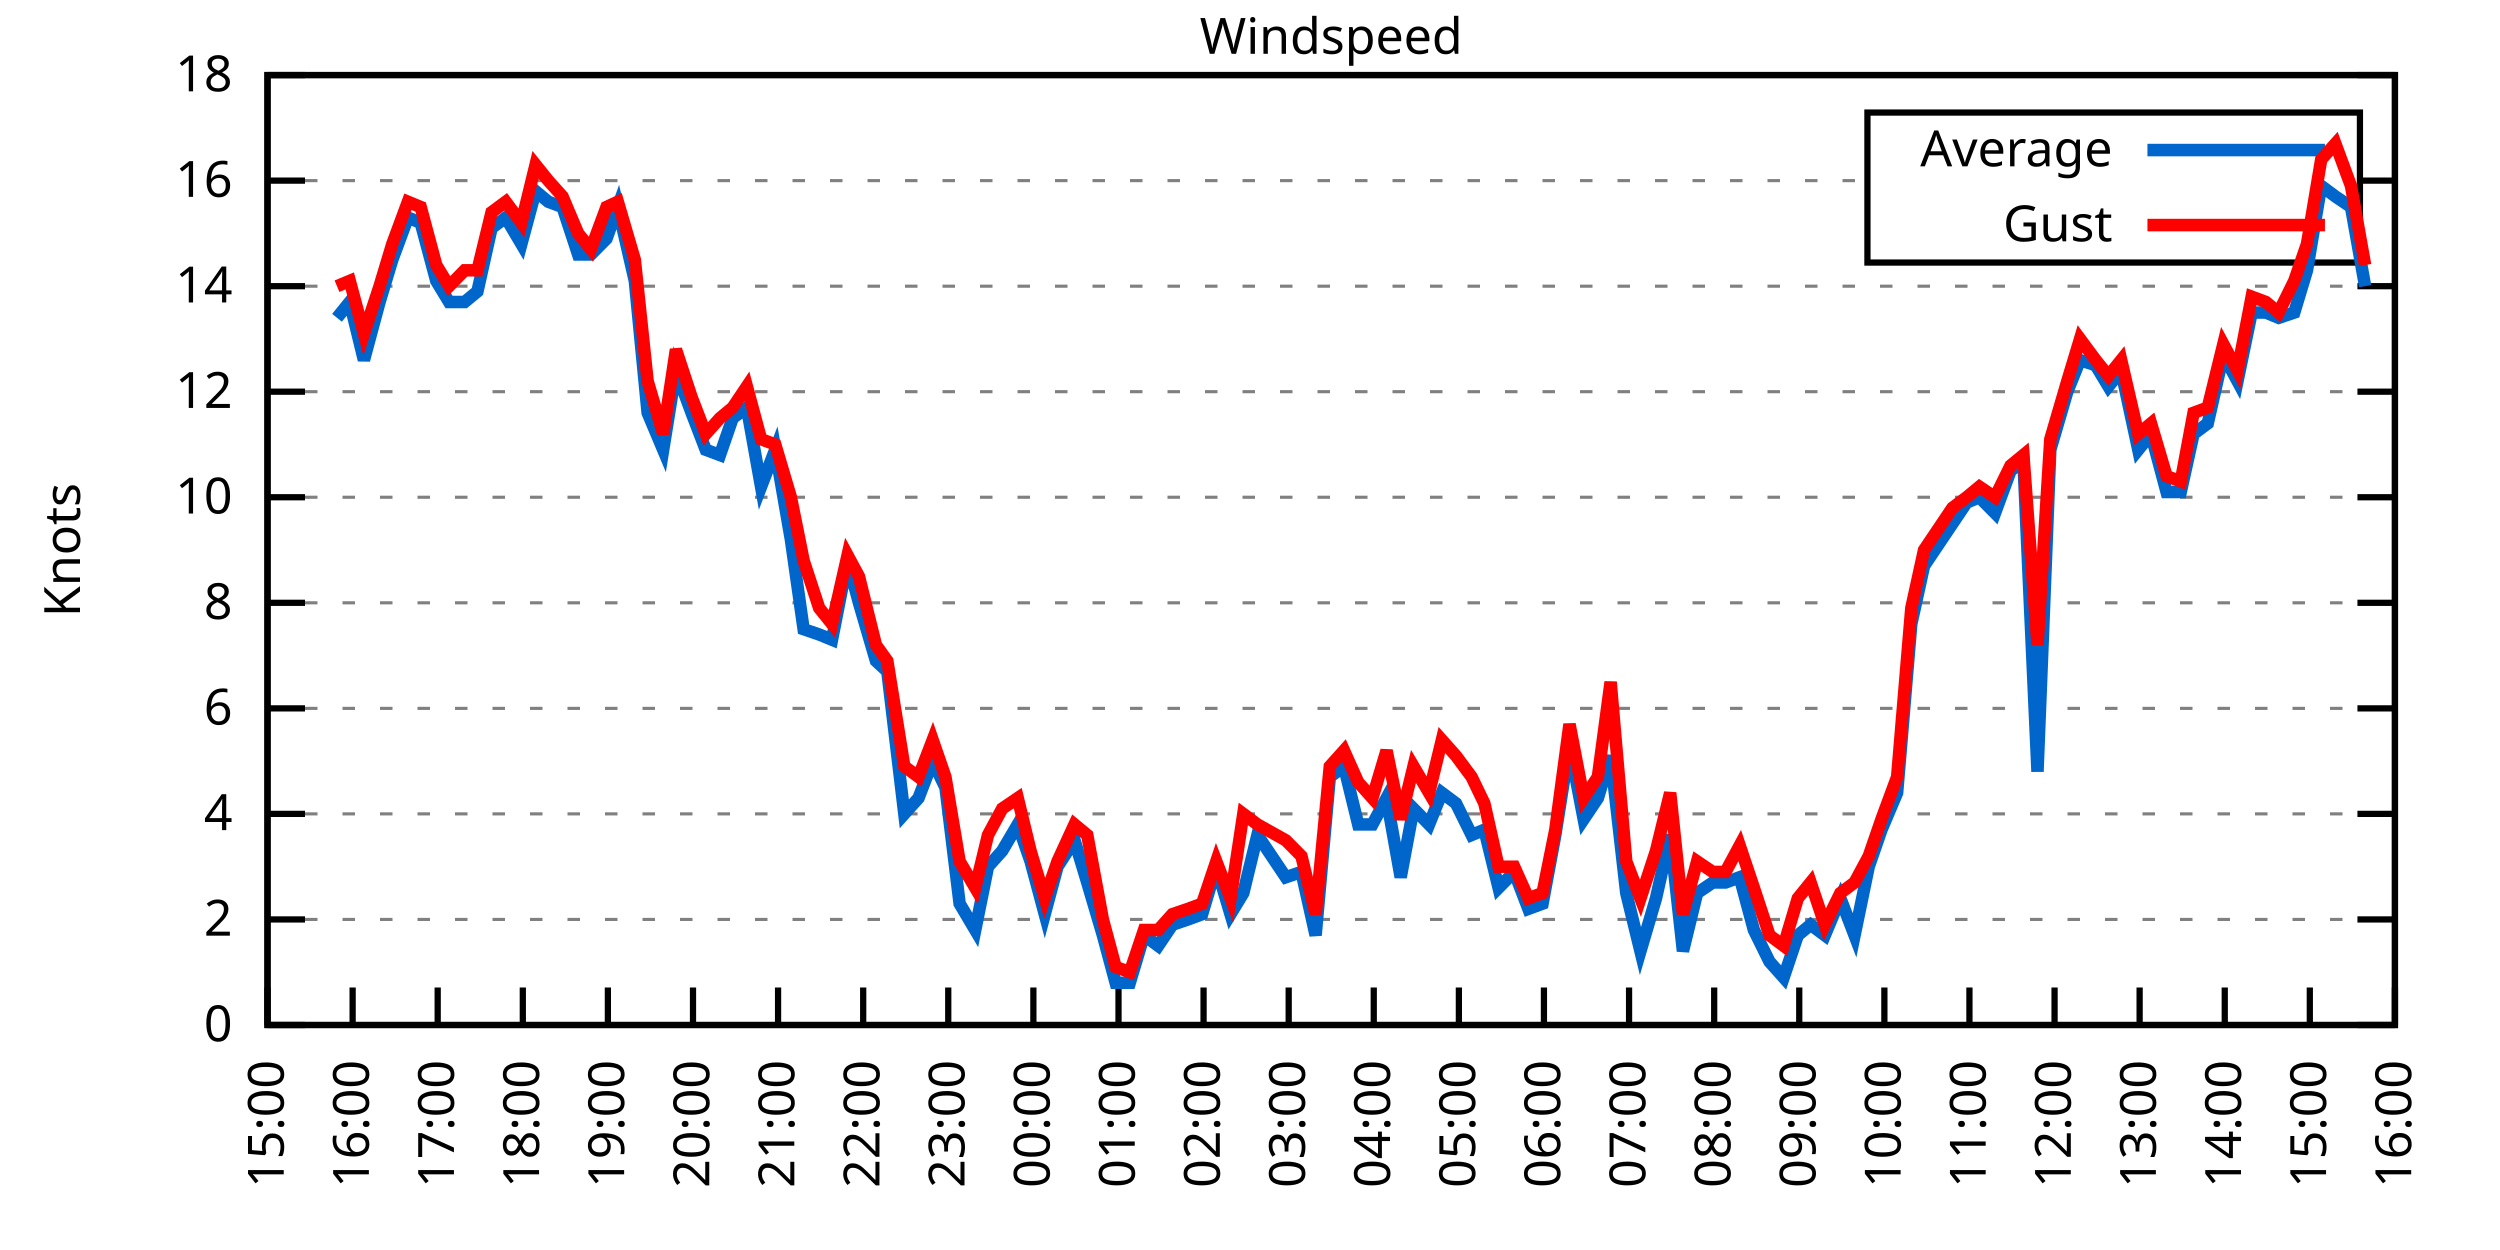
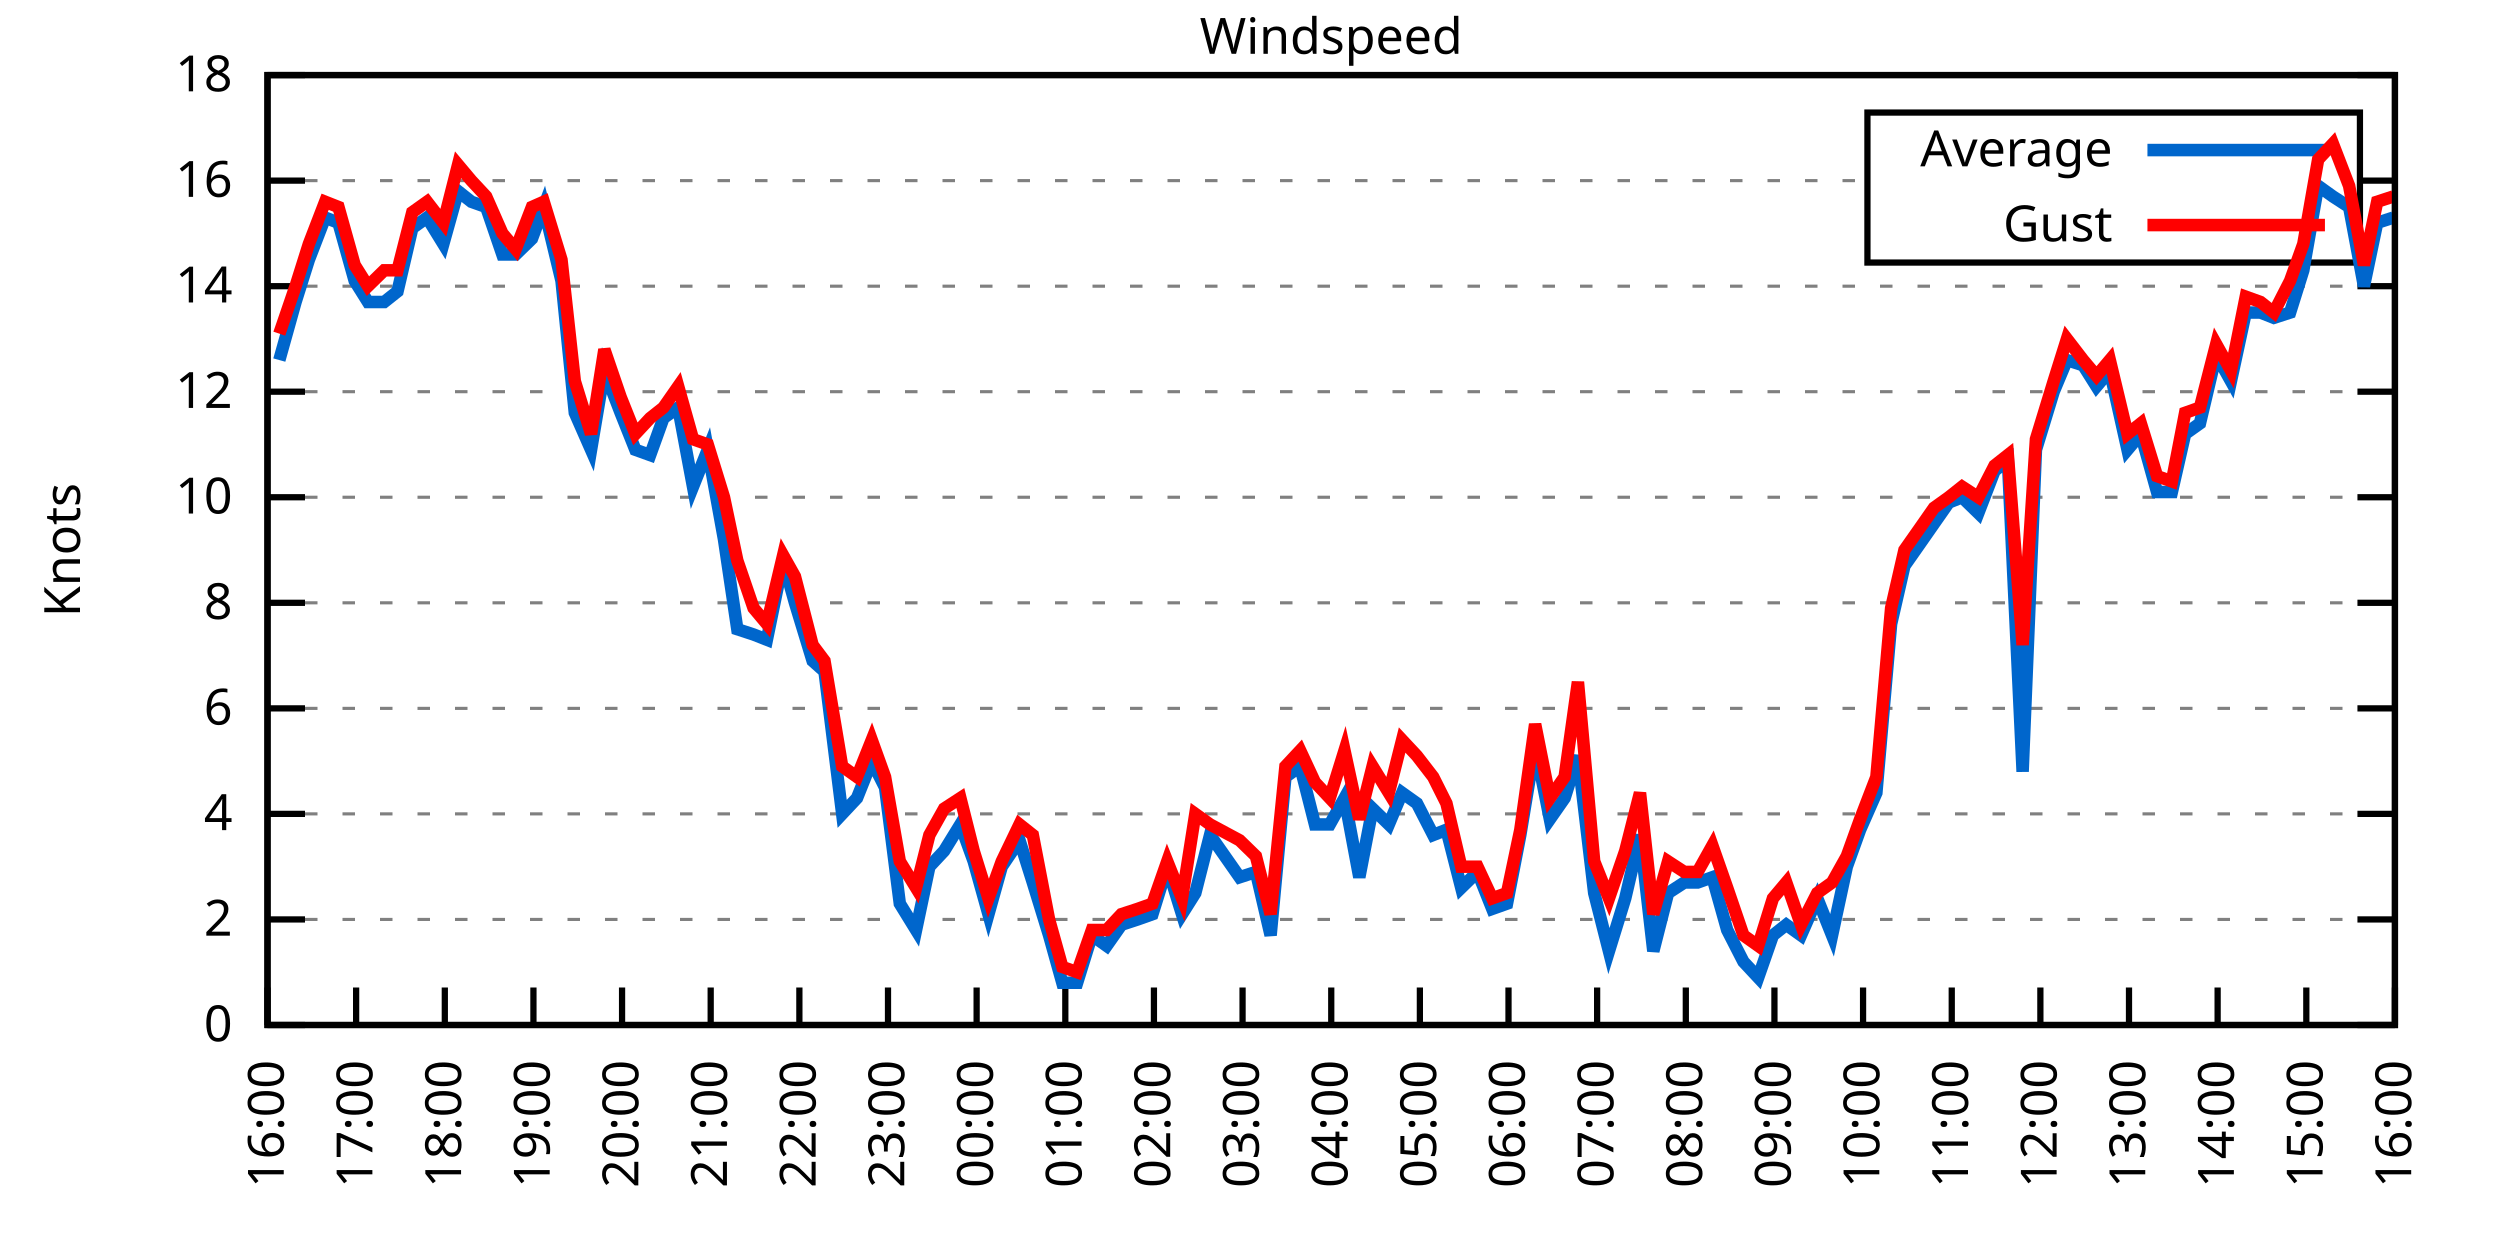
<svg xmlns="http://www.w3.org/2000/svg" xmlns:xlink="http://www.w3.org/1999/xlink" width="400" height="200" viewBox="0 0 400 200">
  <g id="gnuplot_canvas">
    <rect x="0" y="0" width="400" height="200" fill="none" />
    <defs>
      <circle id="gpDot" r="0.5" stroke-width="0.5" stroke="currentColor" />
      <path id="gpPt0" stroke-width="0.333" stroke="currentColor" d="M-1,0 h2 M0,-1 v2" />
      <path id="gpPt1" stroke-width="0.333" stroke="currentColor" d="M-1,-1 L1,1 M1,-1 L-1,1" />
      <path id="gpPt2" stroke-width="0.333" stroke="currentColor" d="M-1,0 L1,0 M0,-1 L0,1 M-1,-1 L1,1 M-1,1 L1,-1" />
      <rect id="gpPt3" stroke-width="0.333" stroke="currentColor" x="-1" y="-1" width="2" height="2" />
      <rect id="gpPt4" stroke-width="0.333" stroke="currentColor" fill="currentColor" x="-1" y="-1" width="2" height="2" />
      <circle id="gpPt5" stroke-width="0.333" stroke="currentColor" cx="0" cy="0" r="1" />
      <use xlink:href="#gpPt5" id="gpPt6" fill="currentColor" stroke="none" />
      <path id="gpPt7" stroke-width="0.333" stroke="currentColor" d="M0,-1.33 L-1.33,0.67 L1.33,0.67 z" />
      <use xlink:href="#gpPt7" id="gpPt8" fill="currentColor" stroke="none" />
      <use xlink:href="#gpPt7" id="gpPt9" stroke="currentColor" transform="rotate(180)" />
      <use xlink:href="#gpPt9" id="gpPt10" fill="currentColor" stroke="none" />
      <use xlink:href="#gpPt3" id="gpPt11" stroke="currentColor" transform="rotate(45)" />
      <use xlink:href="#gpPt11" id="gpPt12" fill="currentColor" stroke="none" />
      <path id="gpPt13" stroke-width="0.333" stroke="currentColor" d="M0,1.330 L1.265,0.411 L0.782,-1.067 L-0.782,-1.076 L-1.265,0.411 z" />
      <use xlink:href="#gpPt13" id="gpPt14" fill="currentColor" stroke="none" />
      <filter id="textbox" filterUnits="objectBoundingBox" x="0" y="0" height="1" width="1">
        <feFlood flood-color="white" flood-opacity="1" result="bgnd" />
        <feComposite in="SourceGraphic" in2="bgnd" operator="atop" />
      </filter>
      <filter id="greybox" filterUnits="objectBoundingBox" x="0" y="0" height="1" width="1">
        <feFlood flood-color="lightgrey" flood-opacity="1" result="grey" />
        <feComposite in="SourceGraphic" in2="grey" operator="atop" />
      </filter>
    </defs>
    <g fill="none" color="white" stroke="currentColor" stroke-width="1.00" stroke-linecap="butt" stroke-linejoin="miter">
</g>
    <g fill="none" color="black" stroke="currentColor" stroke-width="1.00" stroke-linecap="butt" stroke-linejoin="miter">
      <g stroke="none" shape-rendering="crispEdges">
        <polygon fill="rgb(255, 255, 255)" points="42.80,164.00 383.18,164.00 383.18,12.02 42.80,12.02 " />
      </g>
    </g>
    <g fill="none" color="black" stroke="currentColor" stroke-width="1.00" stroke-linecap="butt" stroke-linejoin="miter">
</g>
    <g fill="none" color="black" stroke="black" stroke-width="0.50" stroke-linecap="butt" stroke-linejoin="miter">
</g>
    <g fill="none" color="gray" stroke="currentColor" stroke-width="0.50" stroke-linecap="butt" stroke-linejoin="miter">
      <path stroke="gray" stroke-dasharray="2,4" class="gridline" d="M42.80,164.00 L383.19,164.00  " />
    </g>
    <g fill="none" color="gray" stroke="gray" stroke-width="1.00" stroke-linecap="butt" stroke-linejoin="miter">
</g>
    <g fill="none" color="black" stroke="currentColor" stroke-width="1.00" stroke-linecap="butt" stroke-linejoin="miter">
      <path stroke="black" d="M42.80,164.00 L48.80,164.00 M383.19,164.00 L377.19,164.00  " />
      <g transform="translate(37.20,166.60)" stroke="none" fill="black" font-family="Sans" font-size="8.00" text-anchor="end">
        <text>
          <tspan font-family="Sans"> 0</tspan>
        </text>
      </g>
    </g>
    <g fill="none" color="black" stroke="currentColor" stroke-width="1.00" stroke-linecap="butt" stroke-linejoin="miter">
</g>
    <g fill="none" color="black" stroke="black" stroke-width="0.50" stroke-linecap="butt" stroke-linejoin="miter">
</g>
    <g fill="none" color="gray" stroke="currentColor" stroke-width="0.50" stroke-linecap="butt" stroke-linejoin="miter">
      <path stroke="gray" stroke-dasharray="2,4" class="gridline" d="M42.80,147.11 L383.19,147.11  " />
    </g>
    <g fill="none" color="gray" stroke="gray" stroke-width="1.00" stroke-linecap="butt" stroke-linejoin="miter">
</g>
    <g fill="none" color="black" stroke="currentColor" stroke-width="1.00" stroke-linecap="butt" stroke-linejoin="miter">
      <path stroke="black" d="M42.80,147.11 L48.80,147.11 M383.19,147.11 L377.19,147.11  " />
      <g transform="translate(37.20,149.71)" stroke="none" fill="black" font-family="Sans" font-size="8.00" text-anchor="end">
        <text>
          <tspan font-family="Sans"> 2</tspan>
        </text>
      </g>
    </g>
    <g fill="none" color="black" stroke="currentColor" stroke-width="1.00" stroke-linecap="butt" stroke-linejoin="miter">
</g>
    <g fill="none" color="black" stroke="black" stroke-width="0.50" stroke-linecap="butt" stroke-linejoin="miter">
</g>
    <g fill="none" color="gray" stroke="currentColor" stroke-width="0.50" stroke-linecap="butt" stroke-linejoin="miter">
      <path stroke="gray" stroke-dasharray="2,4" class="gridline" d="M42.80,130.22 L383.19,130.22  " />
    </g>
    <g fill="none" color="gray" stroke="gray" stroke-width="1.00" stroke-linecap="butt" stroke-linejoin="miter">
</g>
    <g fill="none" color="black" stroke="currentColor" stroke-width="1.00" stroke-linecap="butt" stroke-linejoin="miter">
      <path stroke="black" d="M42.80,130.22 L48.80,130.22 M383.19,130.22 L377.19,130.22  " />
      <g transform="translate(37.20,132.82)" stroke="none" fill="black" font-family="Sans" font-size="8.00" text-anchor="end">
        <text>
          <tspan font-family="Sans"> 4</tspan>
        </text>
      </g>
    </g>
    <g fill="none" color="black" stroke="currentColor" stroke-width="1.00" stroke-linecap="butt" stroke-linejoin="miter">
</g>
    <g fill="none" color="black" stroke="black" stroke-width="0.50" stroke-linecap="butt" stroke-linejoin="miter">
</g>
    <g fill="none" color="gray" stroke="currentColor" stroke-width="0.50" stroke-linecap="butt" stroke-linejoin="miter">
      <path stroke="gray" stroke-dasharray="2,4" class="gridline" d="M42.80,113.34 L383.19,113.34  " />
    </g>
    <g fill="none" color="gray" stroke="gray" stroke-width="1.00" stroke-linecap="butt" stroke-linejoin="miter">
</g>
    <g fill="none" color="black" stroke="currentColor" stroke-width="1.00" stroke-linecap="butt" stroke-linejoin="miter">
      <path stroke="black" d="M42.80,113.34 L48.80,113.34 M383.19,113.34 L377.19,113.34  " />
      <g transform="translate(37.20,115.94)" stroke="none" fill="black" font-family="Sans" font-size="8.00" text-anchor="end">
        <text>
          <tspan font-family="Sans"> 6</tspan>
        </text>
      </g>
    </g>
    <g fill="none" color="black" stroke="currentColor" stroke-width="1.00" stroke-linecap="butt" stroke-linejoin="miter">
</g>
    <g fill="none" color="black" stroke="black" stroke-width="0.50" stroke-linecap="butt" stroke-linejoin="miter">
</g>
    <g fill="none" color="gray" stroke="currentColor" stroke-width="0.50" stroke-linecap="butt" stroke-linejoin="miter">
      <path stroke="gray" stroke-dasharray="2,4" class="gridline" d="M42.80,96.45 L383.19,96.45  " />
    </g>
    <g fill="none" color="gray" stroke="gray" stroke-width="1.00" stroke-linecap="butt" stroke-linejoin="miter">
</g>
    <g fill="none" color="black" stroke="currentColor" stroke-width="1.00" stroke-linecap="butt" stroke-linejoin="miter">
      <path stroke="black" d="M42.80,96.45 L48.80,96.45 M383.19,96.45 L377.19,96.45  " />
      <g transform="translate(37.20,99.05)" stroke="none" fill="black" font-family="Sans" font-size="8.00" text-anchor="end">
        <text>
          <tspan font-family="Sans"> 8</tspan>
        </text>
      </g>
    </g>
    <g fill="none" color="black" stroke="currentColor" stroke-width="1.00" stroke-linecap="butt" stroke-linejoin="miter">
</g>
    <g fill="none" color="black" stroke="black" stroke-width="0.50" stroke-linecap="butt" stroke-linejoin="miter">
</g>
    <g fill="none" color="gray" stroke="currentColor" stroke-width="0.50" stroke-linecap="butt" stroke-linejoin="miter">
      <path stroke="gray" stroke-dasharray="2,4" class="gridline" d="M42.80,79.56 L383.19,79.56  " />
    </g>
    <g fill="none" color="gray" stroke="gray" stroke-width="1.00" stroke-linecap="butt" stroke-linejoin="miter">
</g>
    <g fill="none" color="black" stroke="currentColor" stroke-width="1.00" stroke-linecap="butt" stroke-linejoin="miter">
      <path stroke="black" d="M42.80,79.56 L48.80,79.56 M383.19,79.56 L377.19,79.56  " />
      <g transform="translate(37.20,82.16)" stroke="none" fill="black" font-family="Sans" font-size="8.00" text-anchor="end">
        <text>
          <tspan font-family="Sans"> 10</tspan>
        </text>
      </g>
    </g>
    <g fill="none" color="black" stroke="currentColor" stroke-width="1.00" stroke-linecap="butt" stroke-linejoin="miter">
</g>
    <g fill="none" color="black" stroke="black" stroke-width="0.50" stroke-linecap="butt" stroke-linejoin="miter">
</g>
    <g fill="none" color="gray" stroke="currentColor" stroke-width="0.50" stroke-linecap="butt" stroke-linejoin="miter">
      <path stroke="gray" stroke-dasharray="2,4" class="gridline" d="M42.80,62.67 L383.19,62.67  " />
    </g>
    <g fill="none" color="gray" stroke="gray" stroke-width="1.00" stroke-linecap="butt" stroke-linejoin="miter">
</g>
    <g fill="none" color="black" stroke="currentColor" stroke-width="1.00" stroke-linecap="butt" stroke-linejoin="miter">
      <path stroke="black" d="M42.80,62.67 L48.80,62.67 M383.19,62.67 L377.19,62.67  " />
      <g transform="translate(37.20,65.27)" stroke="none" fill="black" font-family="Sans" font-size="8.00" text-anchor="end">
        <text>
          <tspan font-family="Sans"> 12</tspan>
        </text>
      </g>
    </g>
    <g fill="none" color="black" stroke="currentColor" stroke-width="1.00" stroke-linecap="butt" stroke-linejoin="miter">
</g>
    <g fill="none" color="black" stroke="black" stroke-width="0.50" stroke-linecap="butt" stroke-linejoin="miter">
</g>
    <g fill="none" color="gray" stroke="currentColor" stroke-width="0.50" stroke-linecap="butt" stroke-linejoin="miter">
      <path stroke="gray" stroke-dasharray="2,4" class="gridline" d="M42.80,45.79 L383.19,45.79  " />
    </g>
    <g fill="none" color="gray" stroke="gray" stroke-width="1.00" stroke-linecap="butt" stroke-linejoin="miter">
</g>
    <g fill="none" color="black" stroke="currentColor" stroke-width="1.00" stroke-linecap="butt" stroke-linejoin="miter">
      <path stroke="black" d="M42.80,45.79 L48.80,45.79 M383.19,45.79 L377.19,45.79  " />
      <g transform="translate(37.20,48.39)" stroke="none" fill="black" font-family="Sans" font-size="8.00" text-anchor="end">
        <text>
          <tspan font-family="Sans"> 14</tspan>
        </text>
      </g>
    </g>
    <g fill="none" color="black" stroke="currentColor" stroke-width="1.00" stroke-linecap="butt" stroke-linejoin="miter">
</g>
    <g fill="none" color="black" stroke="black" stroke-width="0.50" stroke-linecap="butt" stroke-linejoin="miter">
</g>
    <g fill="none" color="gray" stroke="currentColor" stroke-width="0.50" stroke-linecap="butt" stroke-linejoin="miter">
      <path stroke="gray" stroke-dasharray="2,4" class="gridline" d="M42.80,28.90 L298.79,28.90 M377.59,28.90 L383.19,28.90  " />
    </g>
    <g fill="none" color="gray" stroke="gray" stroke-width="1.00" stroke-linecap="butt" stroke-linejoin="miter">
</g>
    <g fill="none" color="black" stroke="currentColor" stroke-width="1.00" stroke-linecap="butt" stroke-linejoin="miter">
      <path stroke="black" d="M42.80,28.90 L48.80,28.90 M383.19,28.90 L377.19,28.90  " />
      <g transform="translate(37.20,31.50)" stroke="none" fill="black" font-family="Sans" font-size="8.00" text-anchor="end">
        <text>
          <tspan font-family="Sans"> 16</tspan>
        </text>
      </g>
    </g>
    <g fill="none" color="black" stroke="currentColor" stroke-width="1.00" stroke-linecap="butt" stroke-linejoin="miter">
</g>
    <g fill="none" color="black" stroke="black" stroke-width="0.50" stroke-linecap="butt" stroke-linejoin="miter">
</g>
    <g fill="none" color="gray" stroke="currentColor" stroke-width="0.50" stroke-linecap="butt" stroke-linejoin="miter">
      <path stroke="gray" stroke-dasharray="2,4" class="gridline" d="M42.80,12.01 L383.19,12.01  " />
    </g>
    <g fill="none" color="gray" stroke="gray" stroke-width="1.00" stroke-linecap="butt" stroke-linejoin="miter">
</g>
    <g fill="none" color="black" stroke="currentColor" stroke-width="1.00" stroke-linecap="butt" stroke-linejoin="miter">
      <path stroke="black" d="M42.80,12.01 L48.80,12.01 M383.19,12.01 L377.19,12.01  " />
      <g transform="translate(37.20,14.61)" stroke="none" fill="black" font-family="Sans" font-size="8.00" text-anchor="end">
        <text>
          <tspan font-family="Sans"> 18</tspan>
        </text>
      </g>
    </g>
    <g fill="none" color="black" stroke="currentColor" stroke-width="1.00" stroke-linecap="butt" stroke-linejoin="miter">
      <path stroke="black" d="M42.80,164.00 L42.80,158.00  " />
      <g transform="translate(45.40,169.60) rotate(270.00)" stroke="none" fill="black" font-family="Sans" font-size="8.00" text-anchor="end">
        <text>
-           <tspan font-family="Sans">15:00</tspan>
-         </text>
-       </g>
-     </g>
-     <g fill="none" color="black" stroke="currentColor" stroke-width="1.00" stroke-linecap="butt" stroke-linejoin="miter">
-       <path stroke="black" d="M56.42,164.00 L56.42,158.00  " />
-       <g transform="translate(59.02,169.60) rotate(270.00)" stroke="none" fill="black" font-family="Sans" font-size="8.00" text-anchor="end">
-         <text>
          <tspan font-family="Sans">16:00</tspan>
        </text>
      </g>
    </g>
    <g fill="none" color="black" stroke="currentColor" stroke-width="1.00" stroke-linecap="butt" stroke-linejoin="miter">
-       <path stroke="black" d="M70.03,164.00 L70.03,158.00  " />
-       <g transform="translate(72.63,169.60) rotate(270.00)" stroke="none" fill="black" font-family="Sans" font-size="8.00" text-anchor="end">
+       <path stroke="black" d="M56.98,164.00 L56.98,158.00  " />
+       <g transform="translate(59.58,169.60) rotate(270.00)" stroke="none" fill="black" font-family="Sans" font-size="8.00" text-anchor="end">
        <text>
          <tspan font-family="Sans">17:00</tspan>
        </text>
      </g>
    </g>
    <g fill="none" color="black" stroke="currentColor" stroke-width="1.00" stroke-linecap="butt" stroke-linejoin="miter">
-       <path stroke="black" d="M83.65,164.00 L83.65,158.00  " />
-       <g transform="translate(86.25,169.60) rotate(270.00)" stroke="none" fill="black" font-family="Sans" font-size="8.00" text-anchor="end">
+       <path stroke="black" d="M71.17,164.00 L71.17,158.00  " />
+       <g transform="translate(73.77,169.60) rotate(270.00)" stroke="none" fill="black" font-family="Sans" font-size="8.00" text-anchor="end">
        <text>
          <tspan font-family="Sans">18:00</tspan>
        </text>
      </g>
    </g>
    <g fill="none" color="black" stroke="currentColor" stroke-width="1.00" stroke-linecap="butt" stroke-linejoin="miter">
-       <path stroke="black" d="M97.26,164.00 L97.26,158.00  " />
-       <g transform="translate(99.86,169.60) rotate(270.00)" stroke="none" fill="black" font-family="Sans" font-size="8.00" text-anchor="end">
+       <path stroke="black" d="M85.35,164.00 L85.35,158.00  " />
+       <g transform="translate(87.95,169.60) rotate(270.00)" stroke="none" fill="black" font-family="Sans" font-size="8.00" text-anchor="end">
        <text>
          <tspan font-family="Sans">19:00</tspan>
        </text>
      </g>
    </g>
    <g fill="none" color="black" stroke="currentColor" stroke-width="1.00" stroke-linecap="butt" stroke-linejoin="miter">
-       <path stroke="black" d="M110.88,164.00 L110.88,158.00  " />
-       <g transform="translate(113.48,169.60) rotate(270.00)" stroke="none" fill="black" font-family="Sans" font-size="8.00" text-anchor="end">
+       <path stroke="black" d="M99.53,164.00 L99.53,158.00  " />
+       <g transform="translate(102.13,169.60) rotate(270.00)" stroke="none" fill="black" font-family="Sans" font-size="8.00" text-anchor="end">
        <text>
          <tspan font-family="Sans">20:00</tspan>
        </text>
      </g>
    </g>
    <g fill="none" color="black" stroke="currentColor" stroke-width="1.00" stroke-linecap="butt" stroke-linejoin="miter">
-       <path stroke="black" d="M124.49,164.00 L124.49,158.00  " />
-       <g transform="translate(127.09,169.60) rotate(270.00)" stroke="none" fill="black" font-family="Sans" font-size="8.00" text-anchor="end">
+       <path stroke="black" d="M113.71,164.00 L113.71,158.00  " />
+       <g transform="translate(116.31,169.60) rotate(270.00)" stroke="none" fill="black" font-family="Sans" font-size="8.00" text-anchor="end">
        <text>
          <tspan font-family="Sans">21:00</tspan>
        </text>
      </g>
    </g>
    <g fill="none" color="black" stroke="currentColor" stroke-width="1.00" stroke-linecap="butt" stroke-linejoin="miter">
-       <path stroke="black" d="M138.11,164.00 L138.11,158.00  " />
-       <g transform="translate(140.71,169.60) rotate(270.00)" stroke="none" fill="black" font-family="Sans" font-size="8.00" text-anchor="end">
+       <path stroke="black" d="M127.90,164.00 L127.90,158.00  " />
+       <g transform="translate(130.50,169.60) rotate(270.00)" stroke="none" fill="black" font-family="Sans" font-size="8.00" text-anchor="end">
        <text>
          <tspan font-family="Sans">22:00</tspan>
        </text>
      </g>
    </g>
    <g fill="none" color="black" stroke="currentColor" stroke-width="1.00" stroke-linecap="butt" stroke-linejoin="miter">
-       <path stroke="black" d="M151.72,164.00 L151.72,158.00  " />
-       <g transform="translate(154.32,169.60) rotate(270.00)" stroke="none" fill="black" font-family="Sans" font-size="8.00" text-anchor="end">
+       <path stroke="black" d="M142.08,164.00 L142.08,158.00  " />
+       <g transform="translate(144.68,169.60) rotate(270.00)" stroke="none" fill="black" font-family="Sans" font-size="8.00" text-anchor="end">
        <text>
          <tspan font-family="Sans">23:00</tspan>
        </text>
      </g>
    </g>
    <g fill="none" color="black" stroke="currentColor" stroke-width="1.00" stroke-linecap="butt" stroke-linejoin="miter">
-       <path stroke="black" d="M165.34,164.00 L165.34,158.00  " />
-       <g transform="translate(167.94,169.60) rotate(270.00)" stroke="none" fill="black" font-family="Sans" font-size="8.00" text-anchor="end">
+       <path stroke="black" d="M156.26,164.00 L156.26,158.00  " />
+       <g transform="translate(158.86,169.60) rotate(270.00)" stroke="none" fill="black" font-family="Sans" font-size="8.00" text-anchor="end">
        <text>
          <tspan font-family="Sans">00:00</tspan>
        </text>
      </g>
    </g>
    <g fill="none" color="black" stroke="currentColor" stroke-width="1.00" stroke-linecap="butt" stroke-linejoin="miter">
-       <path stroke="black" d="M178.96,164.00 L178.96,158.00  " />
-       <g transform="translate(181.56,169.60) rotate(270.00)" stroke="none" fill="black" font-family="Sans" font-size="8.00" text-anchor="end">
+       <path stroke="black" d="M170.45,164.00 L170.45,158.00  " />
+       <g transform="translate(173.05,169.60) rotate(270.00)" stroke="none" fill="black" font-family="Sans" font-size="8.00" text-anchor="end">
        <text>
          <tspan font-family="Sans">01:00</tspan>
        </text>
      </g>
    </g>
    <g fill="none" color="black" stroke="currentColor" stroke-width="1.00" stroke-linecap="butt" stroke-linejoin="miter">
-       <path stroke="black" d="M192.57,164.00 L192.57,158.00  " />
-       <g transform="translate(195.17,169.60) rotate(270.00)" stroke="none" fill="black" font-family="Sans" font-size="8.00" text-anchor="end">
+       <path stroke="black" d="M184.63,164.00 L184.63,158.00  " />
+       <g transform="translate(187.23,169.60) rotate(270.00)" stroke="none" fill="black" font-family="Sans" font-size="8.00" text-anchor="end">
        <text>
          <tspan font-family="Sans">02:00</tspan>
        </text>
      </g>
    </g>
    <g fill="none" color="black" stroke="currentColor" stroke-width="1.00" stroke-linecap="butt" stroke-linejoin="miter">
-       <path stroke="black" d="M206.19,164.00 L206.19,158.00  " />
-       <g transform="translate(208.79,169.60) rotate(270.00)" stroke="none" fill="black" font-family="Sans" font-size="8.00" text-anchor="end">
+       <path stroke="black" d="M198.81,164.00 L198.81,158.00  " />
+       <g transform="translate(201.41,169.60) rotate(270.00)" stroke="none" fill="black" font-family="Sans" font-size="8.00" text-anchor="end">
        <text>
          <tspan font-family="Sans">03:00</tspan>
        </text>
      </g>
    </g>
    <g fill="none" color="black" stroke="currentColor" stroke-width="1.00" stroke-linecap="butt" stroke-linejoin="miter">
-       <path stroke="black" d="M219.80,164.00 L219.80,158.00  " />
-       <g transform="translate(222.40,169.60) rotate(270.00)" stroke="none" fill="black" font-family="Sans" font-size="8.00" text-anchor="end">
+       <path stroke="black" d="M213.00,164.00 L213.00,158.00  " />
+       <g transform="translate(215.60,169.60) rotate(270.00)" stroke="none" fill="black" font-family="Sans" font-size="8.00" text-anchor="end">
        <text>
          <tspan font-family="Sans">04:00</tspan>
        </text>
      </g>
    </g>
    <g fill="none" color="black" stroke="currentColor" stroke-width="1.00" stroke-linecap="butt" stroke-linejoin="miter">
-       <path stroke="black" d="M233.42,164.00 L233.42,158.00  " />
-       <g transform="translate(236.02,169.60) rotate(270.00)" stroke="none" fill="black" font-family="Sans" font-size="8.00" text-anchor="end">
+       <path stroke="black" d="M227.18,164.00 L227.18,158.00  " />
+       <g transform="translate(229.78,169.60) rotate(270.00)" stroke="none" fill="black" font-family="Sans" font-size="8.00" text-anchor="end">
        <text>
          <tspan font-family="Sans">05:00</tspan>
        </text>
      </g>
    </g>
    <g fill="none" color="black" stroke="currentColor" stroke-width="1.00" stroke-linecap="butt" stroke-linejoin="miter">
-       <path stroke="black" d="M247.03,164.00 L247.03,158.00  " />
-       <g transform="translate(249.63,169.60) rotate(270.00)" stroke="none" fill="black" font-family="Sans" font-size="8.00" text-anchor="end">
+       <path stroke="black" d="M241.36,164.00 L241.36,158.00  " />
+       <g transform="translate(243.96,169.60) rotate(270.00)" stroke="none" fill="black" font-family="Sans" font-size="8.00" text-anchor="end">
        <text>
          <tspan font-family="Sans">06:00</tspan>
        </text>
      </g>
    </g>
    <g fill="none" color="black" stroke="currentColor" stroke-width="1.00" stroke-linecap="butt" stroke-linejoin="miter">
-       <path stroke="black" d="M260.65,164.00 L260.65,158.00  " />
-       <g transform="translate(263.25,169.60) rotate(270.00)" stroke="none" fill="black" font-family="Sans" font-size="8.00" text-anchor="end">
+       <path stroke="black" d="M255.54,164.00 L255.54,158.00  " />
+       <g transform="translate(258.14,169.60) rotate(270.00)" stroke="none" fill="black" font-family="Sans" font-size="8.00" text-anchor="end">
        <text>
          <tspan font-family="Sans">07:00</tspan>
        </text>
      </g>
    </g>
    <g fill="none" color="black" stroke="currentColor" stroke-width="1.00" stroke-linecap="butt" stroke-linejoin="miter">
-       <path stroke="black" d="M274.27,164.00 L274.27,158.00  " />
-       <g transform="translate(276.87,169.60) rotate(270.00)" stroke="none" fill="black" font-family="Sans" font-size="8.00" text-anchor="end">
+       <path stroke="black" d="M269.73,164.00 L269.73,158.00  " />
+       <g transform="translate(272.33,169.60) rotate(270.00)" stroke="none" fill="black" font-family="Sans" font-size="8.00" text-anchor="end">
        <text>
          <tspan font-family="Sans">08:00</tspan>
        </text>
      </g>
    </g>
    <g fill="none" color="black" stroke="currentColor" stroke-width="1.00" stroke-linecap="butt" stroke-linejoin="miter">
-       <path stroke="black" d="M287.88,164.00 L287.88,158.00  " />
-       <g transform="translate(290.48,169.60) rotate(270.00)" stroke="none" fill="black" font-family="Sans" font-size="8.00" text-anchor="end">
+       <path stroke="black" d="M283.91,164.00 L283.91,158.00  " />
+       <g transform="translate(286.51,169.60) rotate(270.00)" stroke="none" fill="black" font-family="Sans" font-size="8.00" text-anchor="end">
        <text>
          <tspan font-family="Sans">09:00</tspan>
        </text>
      </g>
    </g>
    <g fill="none" color="black" stroke="currentColor" stroke-width="1.00" stroke-linecap="butt" stroke-linejoin="miter">
-       <path stroke="black" d="M301.50,164.00 L301.50,158.00  " />
-       <g transform="translate(304.10,169.60) rotate(270.00)" stroke="none" fill="black" font-family="Sans" font-size="8.00" text-anchor="end">
+       <path stroke="black" d="M298.09,164.00 L298.09,158.00  " />
+       <g transform="translate(300.69,169.60) rotate(270.00)" stroke="none" fill="black" font-family="Sans" font-size="8.00" text-anchor="end">
        <text>
          <tspan font-family="Sans">10:00</tspan>
        </text>
      </g>
    </g>
    <g fill="none" color="black" stroke="currentColor" stroke-width="1.00" stroke-linecap="butt" stroke-linejoin="miter">
-       <path stroke="black" d="M315.11,164.00 L315.11,158.00  " />
-       <g transform="translate(317.71,169.60) rotate(270.00)" stroke="none" fill="black" font-family="Sans" font-size="8.00" text-anchor="end">
+       <path stroke="black" d="M312.28,164.00 L312.28,158.00  " />
+       <g transform="translate(314.88,169.60) rotate(270.00)" stroke="none" fill="black" font-family="Sans" font-size="8.00" text-anchor="end">
        <text>
          <tspan font-family="Sans">11:00</tspan>
        </text>
      </g>
    </g>
    <g fill="none" color="black" stroke="currentColor" stroke-width="1.00" stroke-linecap="butt" stroke-linejoin="miter">
-       <path stroke="black" d="M328.73,164.00 L328.73,158.00  " />
-       <g transform="translate(331.33,169.60) rotate(270.00)" stroke="none" fill="black" font-family="Sans" font-size="8.00" text-anchor="end">
+       <path stroke="black" d="M326.46,164.00 L326.46,158.00  " />
+       <g transform="translate(329.06,169.60) rotate(270.00)" stroke="none" fill="black" font-family="Sans" font-size="8.00" text-anchor="end">
        <text>
          <tspan font-family="Sans">12:00</tspan>
        </text>
      </g>
    </g>
    <g fill="none" color="black" stroke="currentColor" stroke-width="1.00" stroke-linecap="butt" stroke-linejoin="miter">
-       <path stroke="black" d="M342.34,164.00 L342.34,158.00  " />
-       <g transform="translate(344.94,169.60) rotate(270.00)" stroke="none" fill="black" font-family="Sans" font-size="8.00" text-anchor="end">
+       <path stroke="black" d="M340.64,164.00 L340.64,158.00  " />
+       <g transform="translate(343.24,169.60) rotate(270.00)" stroke="none" fill="black" font-family="Sans" font-size="8.00" text-anchor="end">
        <text>
          <tspan font-family="Sans">13:00</tspan>
        </text>
      </g>
    </g>
    <g fill="none" color="black" stroke="currentColor" stroke-width="1.00" stroke-linecap="butt" stroke-linejoin="miter">
-       <path stroke="black" d="M355.96,164.00 L355.96,158.00  " />
-       <g transform="translate(358.56,169.60) rotate(270.00)" stroke="none" fill="black" font-family="Sans" font-size="8.00" text-anchor="end">
+       <path stroke="black" d="M354.82,164.00 L354.82,158.00  " />
+       <g transform="translate(357.42,169.60) rotate(270.00)" stroke="none" fill="black" font-family="Sans" font-size="8.00" text-anchor="end">
        <text>
          <tspan font-family="Sans">14:00</tspan>
        </text>
      </g>
    </g>
    <g fill="none" color="black" stroke="currentColor" stroke-width="1.00" stroke-linecap="butt" stroke-linejoin="miter">
-       <path stroke="black" d="M369.57,164.00 L369.57,158.00  " />
-       <g transform="translate(372.17,169.60) rotate(270.00)" stroke="none" fill="black" font-family="Sans" font-size="8.00" text-anchor="end">
+       <path stroke="black" d="M369.01,164.00 L369.01,158.00  " />
+       <g transform="translate(371.61,169.60) rotate(270.00)" stroke="none" fill="black" font-family="Sans" font-size="8.00" text-anchor="end">
        <text>
          <tspan font-family="Sans">15:00</tspan>
        </text>
      </g>
    </g>
    <g fill="none" color="black" stroke="currentColor" stroke-width="1.00" stroke-linecap="butt" stroke-linejoin="miter">
      <path stroke="black" d="M383.19,164.00 L383.19,158.00  " />
      <g transform="translate(385.79,169.60) rotate(270.00)" stroke="none" fill="black" font-family="Sans" font-size="8.00" text-anchor="end">
        <text>
          <tspan font-family="Sans">16:00</tspan>
        </text>
      </g>
    </g>
    <g fill="none" color="black" stroke="currentColor" stroke-width="1.00" stroke-linecap="butt" stroke-linejoin="miter">
</g>
    <g fill="none" color="black" stroke="currentColor" stroke-width="1.00" stroke-linecap="butt" stroke-linejoin="miter">
      <path stroke="black" d="M42.80,12.01 L42.80,164.00 L383.19,164.00 L383.19,12.01 L42.80,12.01 Z  " />
    </g>
    <g fill="none" color="black" stroke="currentColor" stroke-width="1.00" stroke-linecap="butt" stroke-linejoin="miter">
</g>
    <g fill="none" color="black" stroke="currentColor" stroke-width="1.00" stroke-linecap="butt" stroke-linejoin="miter">
      <path stroke="black" d="M298.79,42.01 L298.79,18.01 L377.59,18.01 L377.59,42.01 L298.79,42.01 Z  " />
    </g>
    <g id="Windspeed_plot_1">
      <g fill="none" color="white" stroke="black" stroke-width="2.00" stroke-linecap="butt" stroke-linejoin="miter">
</g>
      <g fill="none" color="black" stroke="currentColor" stroke-width="2.00" stroke-linecap="butt" stroke-linejoin="miter">
        <g transform="translate(337.99,26.61)" stroke="none" fill="black" font-family="Sans" font-size="8.00" text-anchor="end">
          <text>
            <tspan font-family="Sans">Average</tspan>
          </text>
        </g>
      </g>
      <g fill="none" color="black" stroke="currentColor" stroke-width="2.00" stroke-linecap="butt" stroke-linejoin="miter">
-         <path stroke="rgb(  0, 102, 204)" d="M343.59,24.01 L371.99,24.01 M53.92,50.85 L55.96,48.32 L58.23,57.61 L60.73,48.32 L62.77,41.56 L65.27,34.81   L67.31,35.65 L69.80,44.94 L71.85,48.32 L74.34,48.32 L76.39,46.63 L78.65,36.50 L80.92,34.81 L83.42,39.03   L85.69,30.59 L87.73,32.28 L90.00,33.12 L92.50,40.72 L94.54,40.72 L97.04,38.19 L98.85,33.12 L101.57,44.94   L103.62,66.05 L106.11,71.96 L108.15,59.30 L110.65,66.05 L112.92,71.96 L115.19,72.81 L117.23,66.90 L119.50,65.21   L121.77,77.87 L124.04,71.96 L126.54,86.32 L128.58,100.67 L131.07,101.52 L133.12,102.36 L135.61,89.69 L137.43,96.45   L140.15,105.74 L141.97,107.43 L144.69,130.22 L146.96,127.69 L149.23,121.78 L151.27,126.00 L153.54,144.58 L156.04,148.80   L158.08,138.67 L160.35,136.14 L162.84,131.91 L164.89,137.82 L167.16,146.27 L169.20,138.67 L171.92,134.45 L173.96,141.20   L176.46,149.65 L178.50,157.24 L180.77,157.24 L183.04,149.65 L185.31,151.33 L187.58,147.96 L190.08,147.11 L192.34,146.27   L194.61,138.67 L196.88,146.27 L198.93,142.89 L201.19,133.60 L205.73,140.36 L208.23,139.51 L210.50,149.65 L212.77,124.31   L215.04,122.62 L217.31,131.91 L219.58,131.91 L221.85,127.69 L224.11,140.36 L226.16,129.38 L228.65,131.91 L230.70,126.85   L232.96,128.54 L235.46,133.60 L237.50,132.76 L239.77,142.05 L242.27,139.51 L244.54,145.42 L246.81,144.58 L248.85,133.60   L251.12,119.25 L253.39,131.07 L255.66,127.69 L257.70,120.94 L260.20,142.89 L262.47,152.18 L264.96,143.73 L267.23,133.60   L269.27,152.18 L271.54,142.89 L274.04,141.20 L276.08,141.20 L278.35,140.36 L280.62,148.80 L283.12,153.87 L285.38,156.40   L287.65,149.65 L289.70,147.96 L291.97,149.65 L294.46,143.73 L296.73,149.65 L299.00,138.67 L301.04,132.76 L303.54,126.85   L305.81,99.83 L307.85,90.54 L310.12,87.16 L312.39,83.78 L314.66,80.41 L316.70,79.56 L319.20,82.09 L321.69,75.34   L323.74,73.65 L326.00,123.47 L328.05,71.96 L330.77,62.67 L332.81,57.61 L335.31,58.45 L337.35,61.83 L339.39,59.30   L342.12,71.96 L344.16,69.43 L346.65,78.72 L348.92,78.72 L350.97,69.43 L353.24,67.74 L355.73,56.76 L358.00,60.98   L360.27,50.01 L362.54,50.01 L364.58,50.85 L367.08,50.01 L369.12,43.25 L371.39,29.74 L373.66,31.43 L376.16,33.12   L378.42,45.79  " />
+         <path stroke="rgb(  0, 102, 204)" d="M343.59,24.01 L371.99,24.01 M44.69,57.61 L47.29,48.32 L49.42,41.56 L52.02,34.81 L54.15,35.65 L56.75,44.94   L58.87,48.32 L61.47,48.32 L63.60,46.63 L65.97,36.50 L68.33,34.81 L70.93,39.03 L73.29,30.59 L75.42,32.28   L77.78,33.12 L80.38,40.72 L82.51,40.72 L85.11,38.19 L87.00,33.12 L89.84,44.94 L91.97,66.05 L94.57,71.96   L96.70,59.30 L99.30,66.05 L101.66,71.96 L104.02,72.81 L106.15,66.90 L108.51,65.21 L110.88,77.87 L113.24,71.96   L115.84,86.32 L117.97,100.67 L120.57,101.52 L122.70,102.36 L125.30,89.69 L127.19,96.45 L130.02,105.74 L131.92,107.43   L134.75,130.22 L137.12,127.69 L139.48,121.78 L141.61,126.00 L143.97,144.58 L146.57,148.80 L148.70,138.67 L151.06,136.14   L153.66,131.91 L155.79,137.82 L158.15,146.27 L160.28,138.67 L163.12,134.45 L165.25,141.20 L167.85,149.65 L169.97,157.24   L172.34,157.24 L174.70,149.65 L177.06,151.33 L179.43,147.96 L182.03,147.11 L184.39,146.27 L186.76,138.67 L189.12,146.27   L191.25,142.89 L193.61,133.60 L198.34,140.36 L200.94,139.51 L203.30,149.65 L205.67,124.31 L208.03,122.62 L210.39,131.91   L212.76,131.91 L215.12,127.69 L217.49,140.36 L219.61,129.38 L222.21,131.91 L224.34,126.85 L226.71,128.54 L229.31,133.60   L231.43,132.76 L233.80,142.05 L236.40,139.51 L238.76,145.42 L241.12,144.58 L243.25,133.60 L245.62,119.25 L247.98,131.07   L250.34,127.69 L252.47,120.94 L255.07,142.89 L257.43,152.18 L260.04,143.73 L262.40,133.60 L264.53,152.18 L266.89,142.89   L269.49,141.20 L271.62,141.20 L273.98,140.36 L276.35,148.80 L278.95,153.87 L281.31,156.40 L283.67,149.65 L285.80,147.96   L288.16,149.65 L290.76,143.73 L293.13,149.65 L295.49,138.67 L297.62,132.76 L300.22,126.85 L302.58,99.83 L304.71,90.54   L307.08,87.16 L309.44,83.78 L311.80,80.41 L313.93,79.56 L316.53,82.09 L319.13,75.34 L321.26,73.65 L323.62,123.47   L325.75,71.96 L328.59,62.67 L330.71,57.61 L333.31,58.45 L335.44,61.83 L337.57,59.30 L340.40,71.96 L342.53,69.43   L345.13,78.72 L347.50,78.72 L349.62,69.43 L351.99,67.74 L354.59,56.76 L356.95,60.98 L359.32,50.01 L361.68,50.01   L363.81,50.85 L366.41,50.01 L368.53,43.25 L370.90,29.74 L373.26,31.43 L375.86,33.12 L378.23,45.79 L380.35,35.65   L382.95,34.81  " />
      </g>
    </g>
    <g id="Windspeed_plot_2">
      <g fill="none" color="black" stroke="currentColor" stroke-width="2.00" stroke-linecap="butt" stroke-linejoin="miter">
        <g transform="translate(337.99,38.61)" stroke="none" fill="black" font-family="Sans" font-size="8.00" text-anchor="end">
          <text>
            <tspan font-family="Sans">Gust</tspan>
          </text>
        </g>
      </g>
      <g fill="none" color="black" stroke="currentColor" stroke-width="2.00" stroke-linecap="butt" stroke-linejoin="miter">
-         <path stroke="rgb(255,   0,   0)" d="M343.59,36.01 L371.99,36.01 M53.92,45.79 L55.96,44.94 L58.23,53.39 L60.73,45.79 L62.77,39.03 L65.27,32.28   L67.31,33.12 L69.80,42.41 L71.85,45.79 L74.34,43.25 L76.39,43.25 L78.65,33.96 L80.92,32.28 L83.42,35.65   L85.69,26.36 L87.73,28.90 L90.00,31.43 L92.50,37.34 L94.54,39.87 L97.04,33.12 L98.85,32.28 L101.57,41.56   L103.62,60.98 L106.11,69.43 L108.15,55.92 L110.65,63.52 L112.92,69.43 L115.19,66.90 L117.23,65.21 L119.50,61.83   L121.77,70.27 L124.04,71.12 L126.54,79.56 L128.58,89.69 L131.07,97.29 L133.12,99.83 L135.61,88.85 L137.43,92.23   L140.15,103.20 L141.97,105.74 L144.69,122.62 L146.96,124.31 L149.23,118.40 L151.27,124.31 L153.54,137.82 L156.04,142.05   L158.08,133.60 L160.35,129.38 L162.84,127.69 L164.89,136.14 L167.16,143.73 L169.20,137.82 L171.92,131.91 L173.96,133.60   L176.46,147.11 L178.50,154.71 L180.77,155.56 L183.04,148.80 L185.31,148.80 L187.58,146.27 L190.08,145.42 L192.34,144.58   L194.61,137.82 L196.88,143.73 L198.93,130.22 L201.19,131.91 L205.73,134.45 L208.23,136.98 L210.50,146.27 L212.77,122.62   L215.04,120.09 L217.31,125.16 L219.58,127.69 L221.85,120.09 L224.11,131.07 L226.16,122.62 L228.65,126.85 L230.70,118.40   L232.96,120.94 L235.46,124.31 L237.50,128.54 L239.77,138.67 L242.27,138.67 L244.54,143.73 L246.81,142.89 L248.85,132.76   L251.12,115.87 L253.39,127.69 L255.66,124.31 L257.70,109.11 L260.20,137.82 L262.47,143.73 L264.96,136.14 L267.23,126.85   L269.27,146.27 L271.54,137.82 L274.04,139.51 L276.08,139.51 L278.35,135.29 L280.62,142.05 L283.12,149.65 L285.38,151.33   L287.65,143.73 L289.70,141.20 L291.97,147.96 L294.46,142.89 L296.73,141.20 L299.00,136.98 L301.04,131.07 L303.54,124.31   L305.81,97.29 L307.85,88.00 L310.12,84.63 L312.39,81.25 L314.66,79.56 L316.70,77.87 L319.20,79.56 L321.69,74.49   L323.74,72.81 L326.00,103.20 L328.05,70.27 L330.77,60.98 L332.81,54.23 L335.31,57.61 L337.35,60.14 L339.39,57.61   L342.12,69.43 L344.16,67.74 L346.65,76.18 L348.92,77.03 L350.97,66.05 L353.24,65.21 L355.73,55.07 L358.00,59.30   L360.27,47.47 L362.54,48.32 L364.58,50.01 L367.08,44.94 L369.12,39.03 L371.39,25.52 L373.66,22.99 L376.16,29.74   L378.42,42.41  " />
+         <path stroke="rgb(255,   0,   0)" d="M343.59,36.01 L371.99,36.01 M44.69,53.39 L47.29,45.79 L49.42,39.03 L52.02,32.28 L54.15,33.12 L56.75,42.41   L58.87,45.79 L61.47,43.25 L63.60,43.25 L65.97,33.96 L68.33,32.28 L70.93,35.65 L73.29,26.36 L75.42,28.90   L77.78,31.43 L80.38,37.34 L82.51,39.87 L85.11,33.12 L87.00,32.28 L89.84,41.56 L91.97,60.98 L94.57,69.43   L96.70,55.92 L99.30,63.52 L101.66,69.43 L104.02,66.90 L106.15,65.21 L108.51,61.83 L110.88,70.27 L113.24,71.12   L115.84,79.56 L117.97,89.69 L120.57,97.29 L122.70,99.83 L125.30,88.85 L127.19,92.23 L130.02,103.20 L131.92,105.74   L134.75,122.62 L137.12,124.31 L139.48,118.40 L141.61,124.31 L143.97,137.82 L146.57,142.05 L148.70,133.60 L151.06,129.38   L153.66,127.69 L155.79,136.14 L158.15,143.73 L160.28,137.82 L163.12,131.91 L165.25,133.60 L167.85,147.11 L169.97,154.71   L172.34,155.56 L174.70,148.80 L177.06,148.80 L179.43,146.27 L182.03,145.42 L184.39,144.58 L186.76,137.82 L189.12,143.73   L191.25,130.22 L193.61,131.91 L198.34,134.45 L200.94,136.98 L203.30,146.27 L205.67,122.62 L208.03,120.09 L210.39,125.16   L212.76,127.69 L215.12,120.09 L217.49,131.07 L219.61,122.62 L222.21,126.85 L224.34,118.40 L226.71,120.94 L229.31,124.31   L231.43,128.54 L233.80,138.67 L236.40,138.67 L238.76,143.73 L241.12,142.89 L243.25,132.76 L245.62,115.87 L247.98,127.69   L250.34,124.31 L252.47,109.11 L255.07,137.82 L257.43,143.73 L260.04,136.14 L262.40,126.85 L264.53,146.27 L266.89,137.82   L269.49,139.51 L271.62,139.51 L273.98,135.29 L276.35,142.05 L278.95,149.65 L281.31,151.33 L283.67,143.73 L285.80,141.20   L288.16,147.96 L290.76,142.89 L293.13,141.20 L295.49,136.98 L297.62,131.07 L300.22,124.31 L302.58,97.29 L304.71,88.00   L307.08,84.63 L309.44,81.25 L311.80,79.56 L313.93,77.87 L316.53,79.56 L319.13,74.49 L321.26,72.81 L323.62,103.20   L325.75,70.27 L328.59,60.98 L330.71,54.23 L333.31,57.61 L335.44,60.14 L337.57,57.61 L340.40,69.43 L342.53,67.74   L345.13,76.18 L347.50,77.03 L349.62,66.05 L351.99,65.21 L354.59,55.07 L356.95,59.30 L359.32,47.47 L361.68,48.32   L363.81,50.01 L366.41,44.94 L368.53,39.03 L370.90,25.52 L373.26,22.99 L375.86,29.74 L378.23,42.41 L380.35,32.28   L382.95,31.43  " />
      </g>
    </g>
    <g fill="none" color="black" stroke="currentColor" stroke-width="2.00" stroke-linecap="butt" stroke-linejoin="miter">
</g>
    <g fill="none" color="black" stroke="black" stroke-width="1.00" stroke-linecap="butt" stroke-linejoin="miter">
</g>
    <g fill="none" color="black" stroke="currentColor" stroke-width="1.00" stroke-linecap="butt" stroke-linejoin="miter">
      <path stroke="black" d="M42.80,12.01 L42.80,164.00 L383.19,164.00 L383.19,12.01 L42.80,12.01 Z  " />
      <g transform="translate(12.80,88.01) rotate(270.00)" stroke="none" fill="black" font-family="Sans" font-size="8.00" text-anchor="middle">
        <text>
          <tspan font-family="Sans">Knots</tspan>
        </text>
      </g>
    </g>
    <g fill="none" color="black" stroke="currentColor" stroke-width="1.00" stroke-linecap="butt" stroke-linejoin="miter">
</g>
    <g fill="none" color="black" stroke="currentColor" stroke-width="1.00" stroke-linecap="butt" stroke-linejoin="miter">
      <g transform="translate(212.99,8.61)" stroke="none" fill="black" font-family="Sans" font-size="8.00" text-anchor="middle">
        <text>
          <tspan font-family="Sans">Windspeed</tspan>
        </text>
      </g>
    </g>
    <g fill="none" color="black" stroke="currentColor" stroke-width="1.00" stroke-linecap="butt" stroke-linejoin="miter">
</g>
  </g>
</svg>
